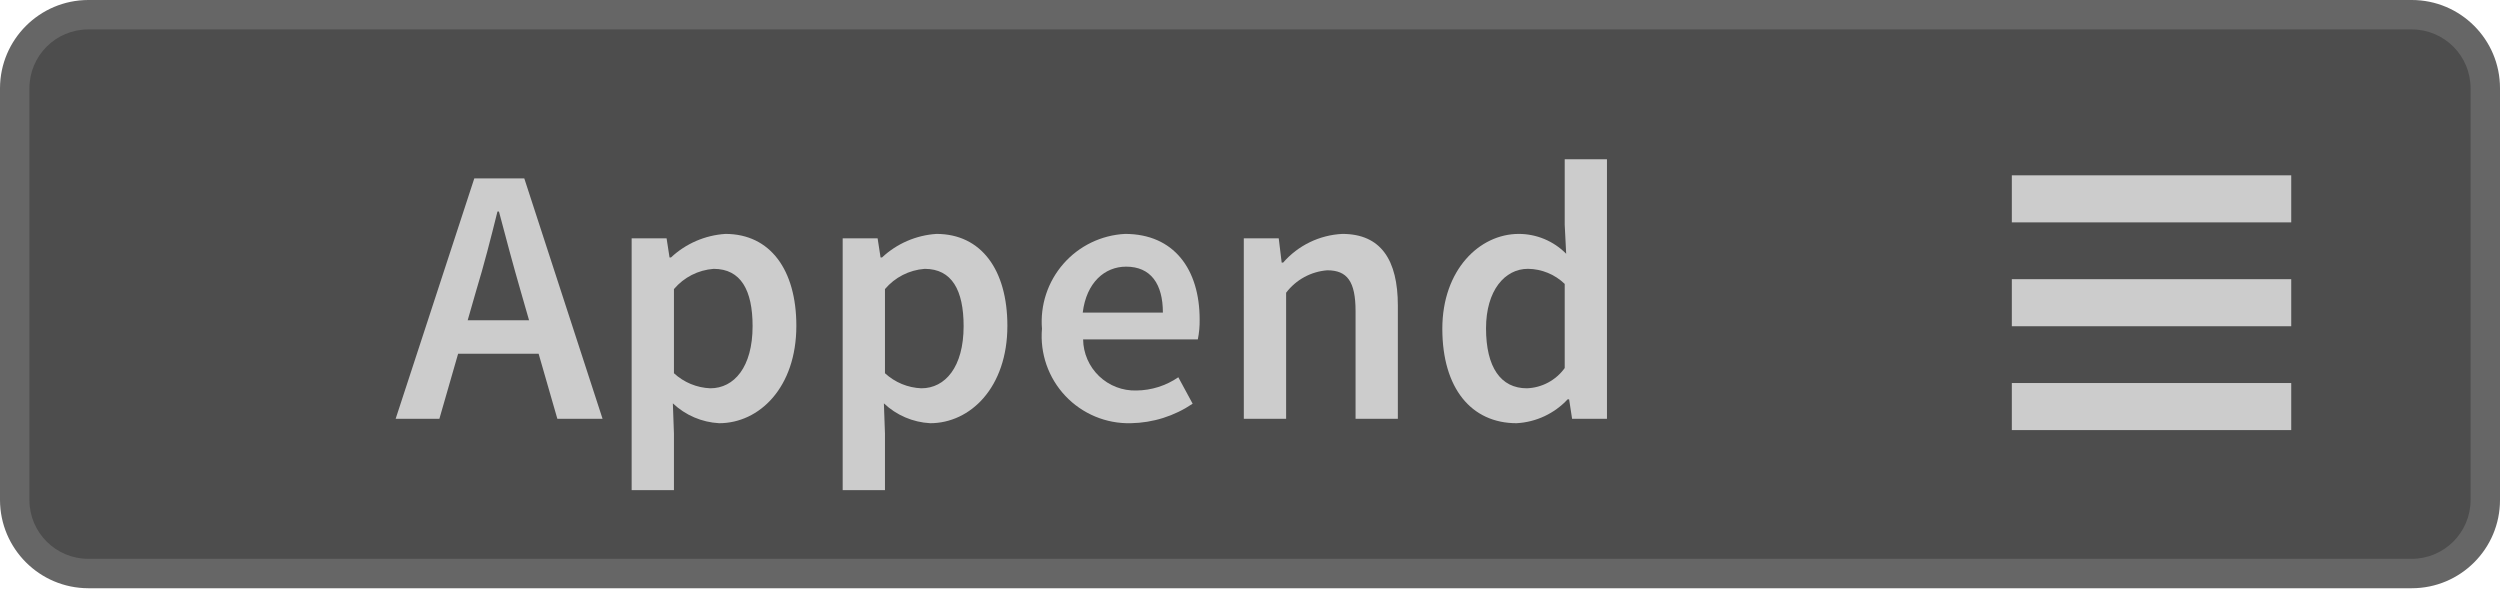
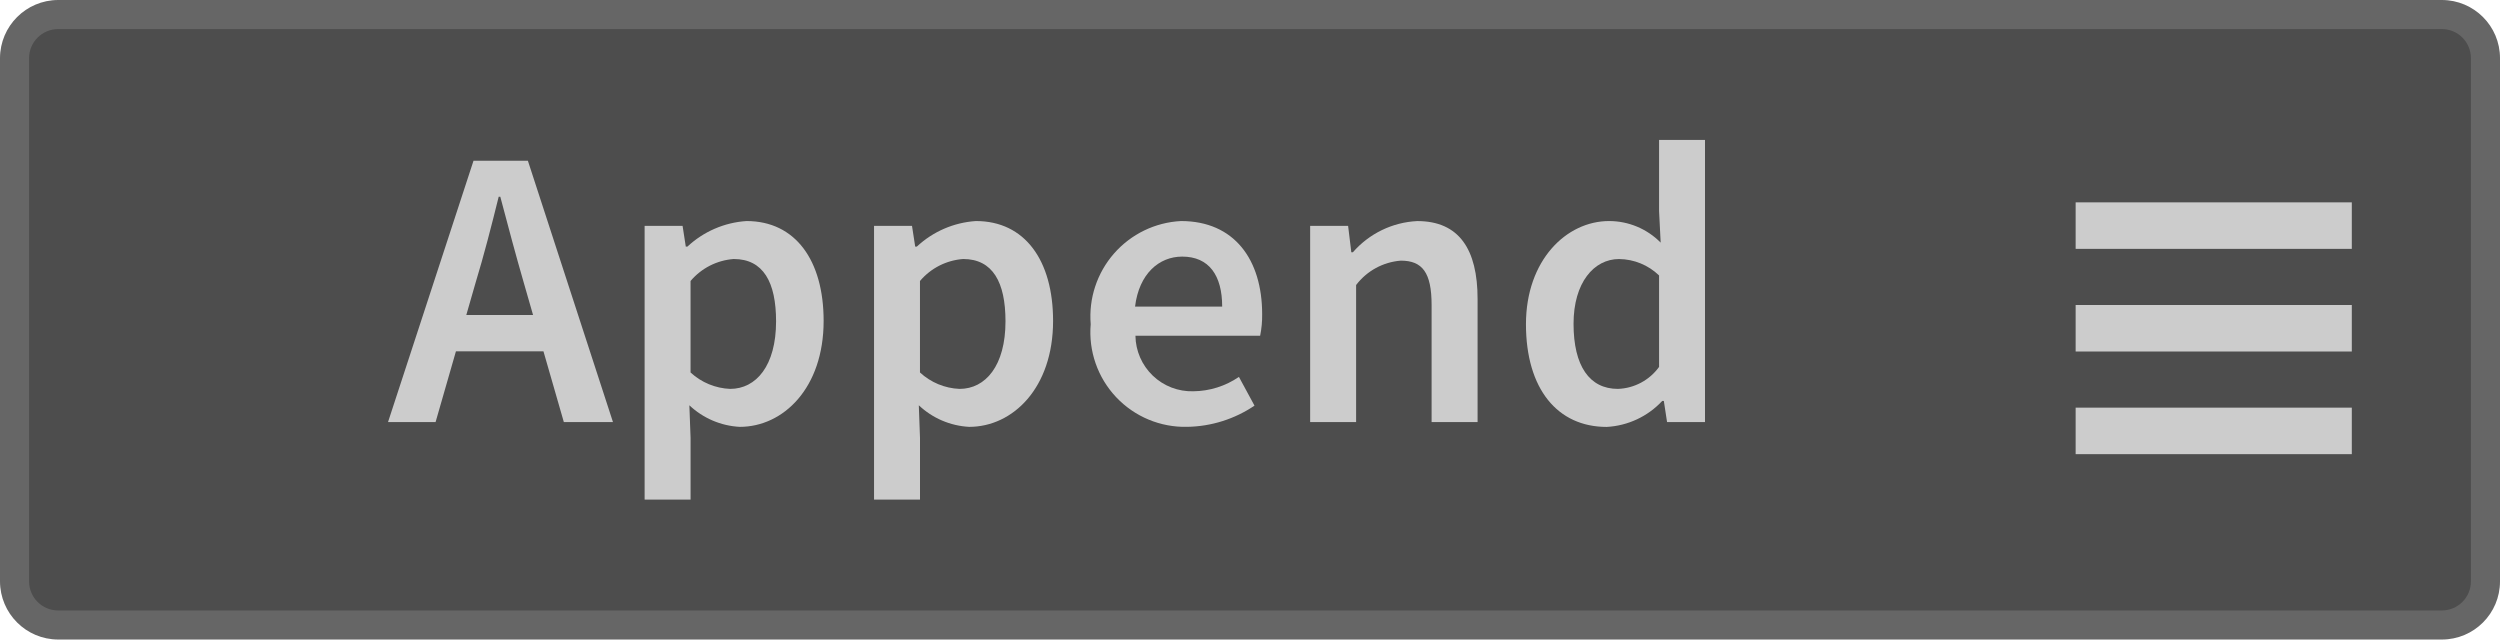
- <svg xmlns="http://www.w3.org/2000/svg" width="85" height="20" viewBox="0 0 85 20">
-   <rect x="0.5" y="0.5" width="84" height="19" rx="2.5" ry="2.5" fill="#4d4d4d" />
-   <path d="M82,1a2.002,2.002,0,0,1,2,2V17a2.002,2.002,0,0,1-2,2H3a2.002,2.002,0,0,1-2-2V3A2.002,2.002,0,0,1,3,1H82m0-1H3A3.009,3.009,0,0,0,0,3V17a3.009,3.009,0,0,0,3,3H82a3,3,0,0,0,3-3V3a3,3,0,0,0-3-3Z" fill="#666" />
-   <line x1="77.902" y1="10.292" x2="68.402" y2="10.292" stroke="#ccc" stroke-miterlimit="10" stroke-width="1.6" />
-   <line x1="77.902" y1="6.761" x2="68.402" y2="6.761" stroke="#ccc" stroke-miterlimit="10" stroke-width="1.6" />
-   <line x1="77.902" y1="13.823" x2="68.402" y2="13.823" stroke="#ccc" stroke-miterlimit="10" stroke-width="1.6" />
-   <path d="M18.313,12.027H15.576l-.637,2.212h-1.487l2.674-8.173h1.7L20.487,14.239h-1.537Zm-.325-1.138-.287-.999c-.25-.862-.5-1.8-.737-2.699h-.05c-.226.912-.463,1.837-.726,2.699l-.287.999Z" fill="#ccc" />
-   <path d="M22.914,14.739v1.925h-1.438V8.104h1.188l.1.649h.05a2.992,2.992,0,0,1,1.85-.8c1.525,0,2.412,1.225,2.412,3.124,0,2.1-1.262,3.312-2.624,3.312a2.485,2.485,0,0,1-1.575-.675ZM24.151,13.202c.812,0,1.437-.725,1.437-2.112,0-1.225-.399-1.949-1.324-1.949a1.957,1.957,0,0,0-1.35.688v2.861A1.942,1.942,0,0,0,24.151,13.202Z" fill="#ccc" />
-   <path d="M30.089,14.739v1.925H28.651V8.104h1.188l.1.649h.05a2.992,2.992,0,0,1,1.85-.8c1.525,0,2.412,1.225,2.412,3.124,0,2.1-1.262,3.312-2.624,3.312a2.485,2.485,0,0,1-1.575-.675Zm1.237-1.537c.812,0,1.437-.725,1.437-2.112,0-1.225-.399-1.949-1.324-1.949a1.957,1.957,0,0,0-1.35.688v2.861A1.94,1.94,0,0,0,31.326,13.202Z" fill="#ccc" />
-   <path d="M38.251,7.953c1.662,0,2.537,1.2,2.537,2.912a3.117,3.117,0,0,1-.062.675H36.826a1.761,1.761,0,0,0,1.812,1.737,2.564,2.564,0,0,0,1.425-.45l.487.899a3.867,3.867,0,0,1-2.099.663,2.959,2.959,0,0,1-3.024-3.212A2.986,2.986,0,0,1,38.251,7.953Zm1.287,2.675c0-.975-.412-1.562-1.25-1.562-.725,0-1.35.537-1.475,1.562Z" fill="#ccc" />
-   <path d="M42.289,8.104h1.188l.1.824h.05a2.853,2.853,0,0,1,2.013-.975c1.312,0,1.887.888,1.887,2.438v3.849h-1.438V10.578c0-1.013-.287-1.388-.962-1.388a1.943,1.943,0,0,0-1.399.763v4.286h-1.438Z" fill="#ccc" />
-   <path d="M51.638,7.953a2.266,2.266,0,0,1,1.612.675l-.05-.987V5.416h1.437v8.823H53.451l-.101-.662h-.05a2.562,2.562,0,0,1-1.737.812c-1.537,0-2.524-1.188-2.524-3.212C49.039,9.178,50.301,7.953,51.638,7.953Zm.275,5.249a1.659,1.659,0,0,0,1.287-.688V9.653a1.83,1.83,0,0,0-1.25-.513c-.787,0-1.425.737-1.425,2.024C50.526,12.489,51.026,13.202,51.914,13.202Z" fill="#ccc" />
+ <svg xmlns="http://www.w3.org/2000/svg" width="86" height="22" viewBox="0 0 86 22">
+   <rect x="0.5" y="0.5" width="85" height="21" rx="1.5" ry="1.5" fill="#4d4d4d" />
+   <path d="M84,1a1.001,1.001,0,0,1,1,1V20a1.001,1.001,0,0,1-1,1H2a1.001,1.001,0,0,1-1-1V2A1.001,1.001,0,0,1,2,1H84m0-1H2A2.006,2.006,0,0,0,0,2V20a2.006,2.006,0,0,0,2,2H84a2,2,0,0,0,2-2V2a2,2,0,0,0-2-2Z" fill="#666" />
+   <line x1="80.902" y1="11.292" x2="71.402" y2="11.292" stroke="#ccc" stroke-miterlimit="10" stroke-width="1.6" />
+   <line x1="80.902" y1="7.761" x2="71.402" y2="7.761" stroke="#ccc" stroke-miterlimit="10" stroke-width="1.6" />
+   <line x1="80.902" y1="14.823" x2="71.402" y2="14.823" stroke="#ccc" stroke-miterlimit="10" stroke-width="1.6" />
+   <path d="M18.695,12.086h-3.011l-.7,2.433H13.348L16.289,5.529h1.87l2.927,8.99H19.396Zm-.358-1.251-.316-1.099c-.275-.949-.55-1.98-.811-2.969h-.055c-.248,1.003-.509,2.021-.798,2.969l-.316,1.099Z" fill="#ccc" />
+   <path d="M23.756,15.069v2.117H22.175V7.77h1.306l.11.714h.055A3.292,3.292,0,0,1,25.68,7.604c1.678,0,2.653,1.347,2.653,3.436,0,2.31-1.388,3.644-2.886,3.644a2.733,2.733,0,0,1-1.733-.742Zm1.361-1.691c.894,0,1.58-.797,1.58-2.324,0-1.347-.439-2.144-1.457-2.144a2.153,2.153,0,0,0-1.485.756v3.147A2.136,2.136,0,0,0,25.117,13.378Z" fill="#ccc" />
+   <path d="M31.648,15.069v2.117H30.067V7.77h1.306l.11.714h.055a3.292,3.292,0,0,1,2.035-.88c1.678,0,2.653,1.347,2.653,3.436,0,2.31-1.388,3.644-2.886,3.644a2.733,2.733,0,0,1-1.733-.742Zm1.361-1.691c.893,0,1.58-.797,1.58-2.324,0-1.347-.439-2.144-1.457-2.144a2.153,2.153,0,0,0-1.485.756v3.147A2.134,2.134,0,0,0,33.009,13.378Z" fill="#ccc" />
+   <path d="M40.627,7.604c1.828,0,2.791,1.32,2.791,3.203a3.429,3.429,0,0,1-.069.742H39.059a1.937,1.937,0,0,0,1.993,1.911,2.82,2.82,0,0,0,1.567-.495l.536.989a4.254,4.254,0,0,1-2.308.729A3.255,3.255,0,0,1,37.52,11.151,3.284,3.284,0,0,1,40.627,7.604Zm1.416,2.942c0-1.072-.453-1.719-1.375-1.719-.797,0-1.485.591-1.622,1.719Z" fill="#ccc" />
+   <path d="M45.069,7.77H46.375l.11.907h.055a3.138,3.138,0,0,1,2.214-1.072c1.443,0,2.075.976,2.075,2.681v4.234H49.247V10.492c0-1.114-.316-1.526-1.058-1.526a2.138,2.138,0,0,0-1.539.839v4.715H45.069Z" fill="#ccc" />
+   <path d="M55.353,7.604a2.493,2.493,0,0,1,1.774.742l-.055-1.086V4.814h1.58v9.706H57.347l-.111-.728h-.055a2.818,2.818,0,0,1-1.911.894c-1.691,0-2.777-1.306-2.777-3.533C52.494,8.951,53.883,7.604,55.353,7.604Zm.303,5.774a1.825,1.825,0,0,0,1.416-.756V9.475a2.014,2.014,0,0,0-1.375-.564c-.866,0-1.567.811-1.567,2.227C54.13,12.594,54.68,13.378,55.656,13.378Z" fill="#ccc" />
</svg>
